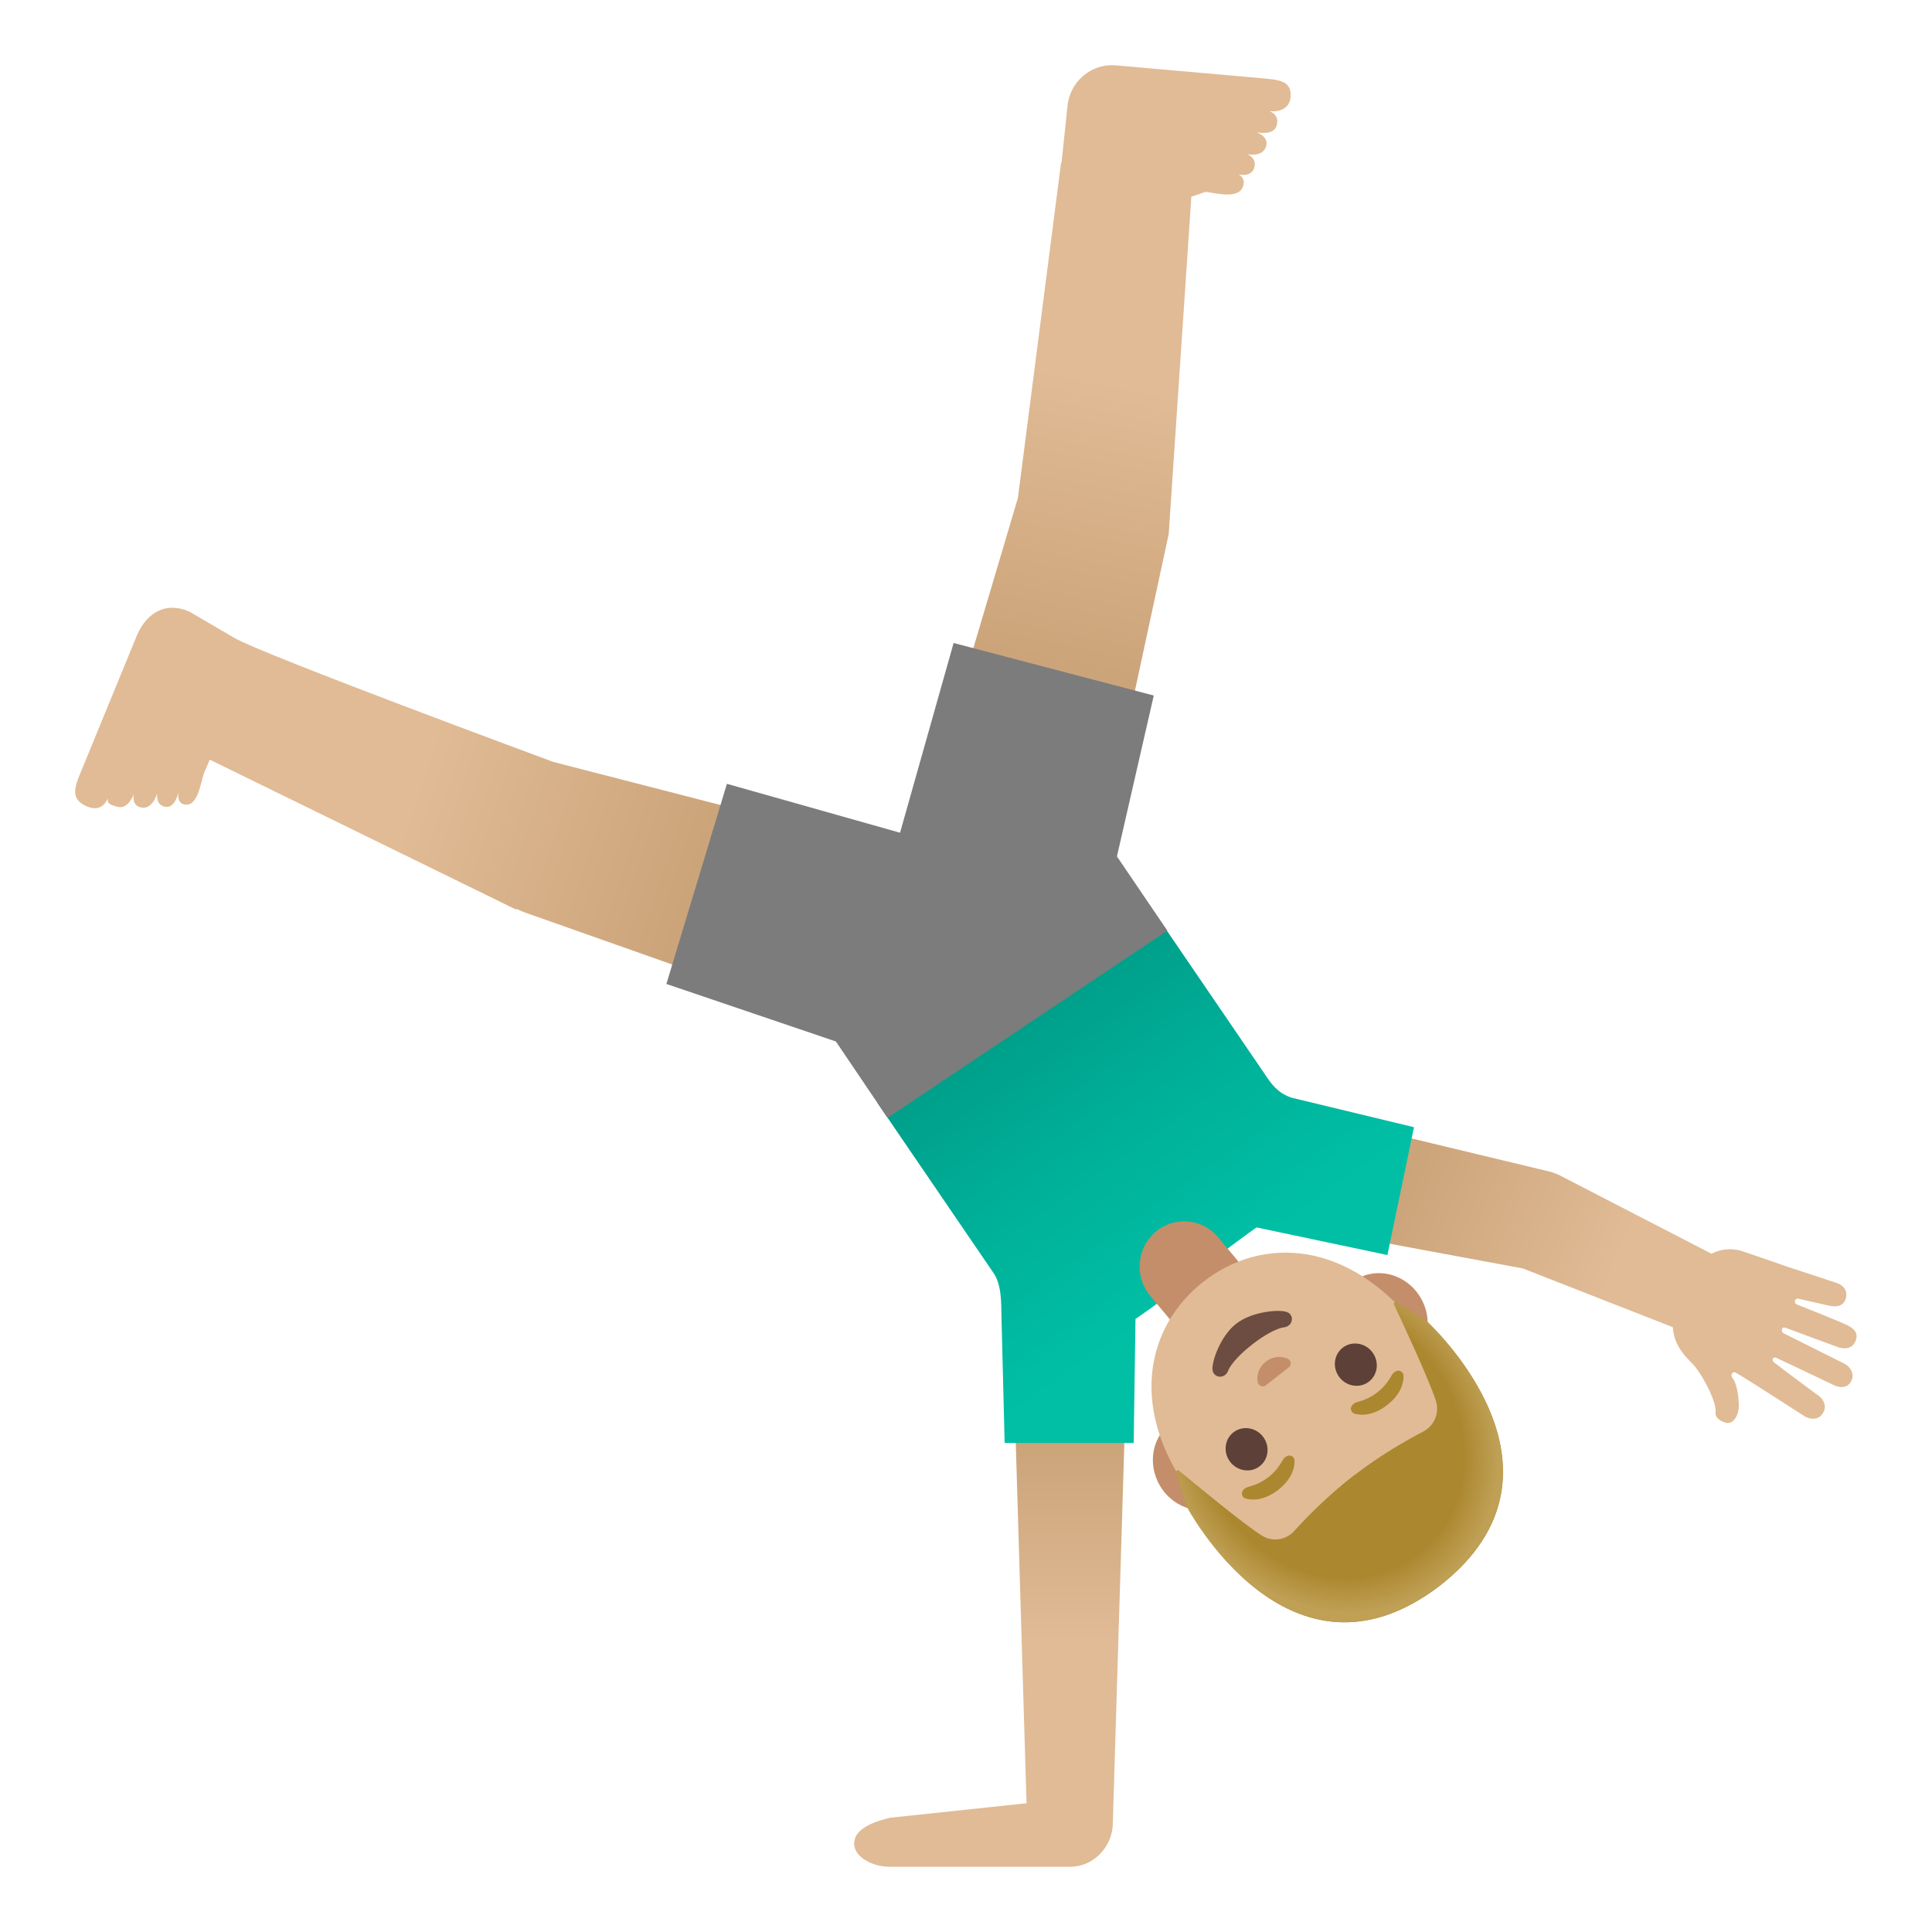
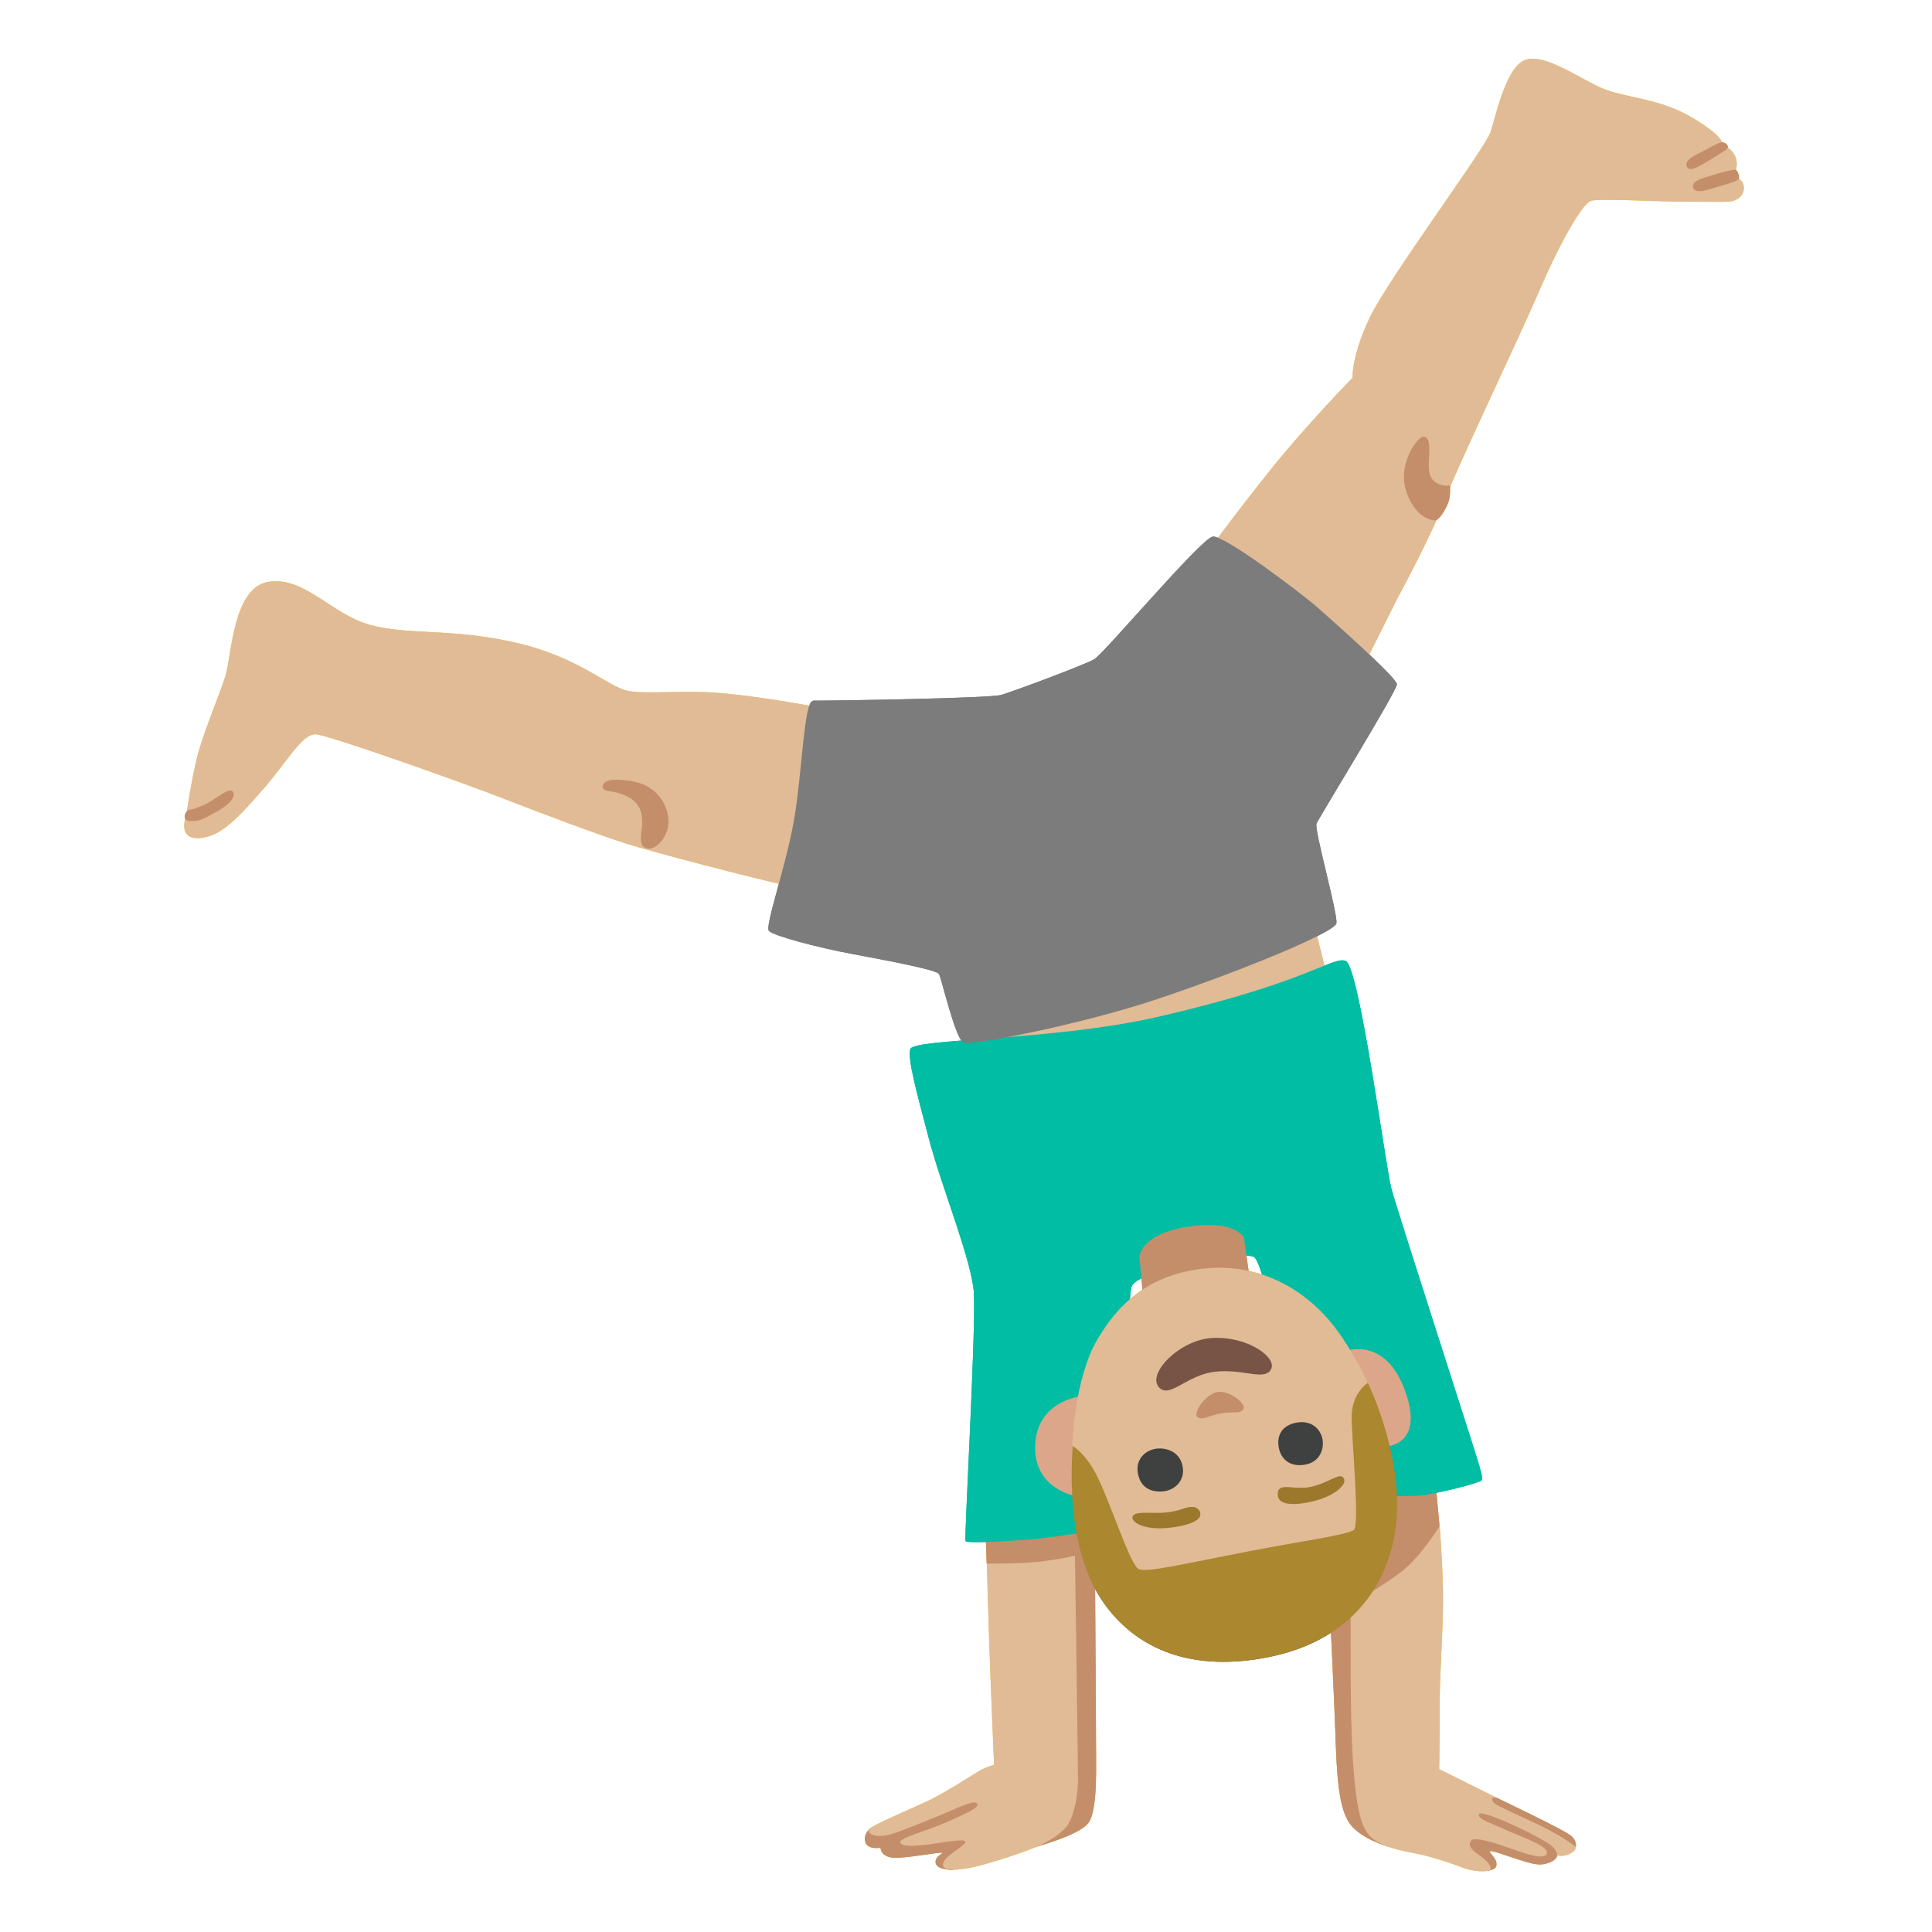
- <svg xmlns="http://www.w3.org/2000/svg" xmlns:xlink="http://www.w3.org/1999/xlink" enable-background="new 0 0 128 128" viewBox="0 0 128 128">
-   <linearGradient id="a">
-     <stop offset="0" stop-color="#cca47a" />
-     <stop offset=".5" stop-color="#e0bb95" />
-   </linearGradient>
-   <linearGradient id="b" gradientTransform="matrix(1 0 0 -1 0 130)" gradientUnits="userSpaceOnUse" x1="65.6" x2="65.6" xlink:href="#a" y1="34.34" y2="8.11" />
-   <linearGradient id="c" gradientTransform="matrix(1 0 0 -1 0 130)" gradientUnits="userSpaceOnUse" x1="92.62" x2="120.81" xlink:href="#a" y1="51.06" y2="39.2" />
-   <linearGradient id="d" gradientTransform="matrix(1 0 0 -1 -10.55 127.85)" gradientUnits="userSpaceOnUse" x1="90.49" x2="77.92" y1="42.98" y2="61.03">
-     <stop offset="0" stop-color="#00bfa5" />
-     <stop offset=".47" stop-color="#00b29a" />
-     <stop offset="1" stop-color="#009e89" />
-   </linearGradient>
-   <linearGradient id="e" gradientTransform="matrix(1 0 0 -1 0 130)" gradientUnits="userSpaceOnUse" x1="70.43" x2="78.1" xlink:href="#a" y1="85.99" y2="123.24" />
-   <linearGradient id="f" gradientTransform="matrix(1 0 0 -1 0 130)" gradientUnits="userSpaceOnUse" x1="45.7" x2="8.72" xlink:href="#a" y1="70.9" y2="83.18" />
-   <radialGradient id="g" cx="7012.49" cy="-2262.87" gradientTransform="matrix(-.7913 .6114 .6898 .8928 7198.07 -2171.74)" gradientUnits="userSpaceOnUse" r="10.57">
-     <stop offset=".794" stop-color="#bfa055" stop-opacity="0" />
-     <stop offset="1" stop-color="#bfa055" />
-   </radialGradient>
-   <path d="m74.61 91.68h-7.43l.83 27.79-9.03.96c-1.44.34-2.39.86-2.39 1.72s1.16 1.53 2.39 1.53h11.92c1.57 0 2.83-1.35 2.83-2.93v-.07z" fill="url(#b)" />
-   <path d="m122.35 87.78c-.39-.19-2.64-1.1-3.29-1.35-.24-.09-.18-.46.12-.38l1.99.45c.49.11.9.05 1.08-.37.23-.53-.07-.99-.62-1.15l-3.25-1.07s-2.07-.72-2.93-1.01c-.47-.16-1.25-.25-2.06.16l-9.88-5.1c-.28-.15-.57-.28-.89-.35l-16.77-4.03c-2.01-.43-4.06.87-4.48 2.9s.82 4.03 2.78 4.45l16.75 3.11 9.93 3.89c.1 1.5 1.15 2.17 1.54 2.7.54.71 1.38 2.29 1.29 2.96-.06.43.65.76.94.67.35-.11.62-.57.6-1.24-.01-.38-.09-1.31-.43-1.74-.14-.18.01-.41.18-.36h.02c1 .59 4.57 2.9 4.57 2.9.49.3 1.07.22 1.3-.32.18-.42-.06-.87-.47-1.11 0 0-2.19-1.62-2.86-2.15-.14-.11-.07-.39.18-.28s3.81 1.81 3.81 1.81c.43.2.86.19 1.11-.2.31-.48.03-1.02-.49-1.26l-3.96-1.98c-.19-.11-.13-.47.14-.36 0 0 2.98 1.1 3.41 1.26.43.17 1.01.17 1.22-.38.23-.53-.11-.85-.58-1.07z" fill="url(#c)" />
-   <path d="m85.63 72.74c-.5-.14-1.07-.47-1.57-1.19l-7.44-10.9-18.5 12.4 7.67 11.24c.58.8.54 2.01.56 2.93l.21 8.38h8.55l.12-8.22s1.47-.96 3.69-2.77 4.33-3.29 4.33-3.29l8.67 1.83 1.76-8.47z" fill="url(#d)" />
-   <path d="m85.51 6.34c.02-.97-.7-1.05-1.95-1.16l-9.64-.85c-1.62-.14-3.06 1.08-3.2 2.74l-.39 3.7h-.03l-2.86 22.22-6.74 22.7 11.69 3.07 5.04-23.38 1.5-22.35.95-.32c.51.05 2.05.49 2.42-.24.29-.58-.12-.88-.28-.93.17.05.83.17 1.05-.36.28-.69-.44-.97-.44-.97s.94.23 1.22-.43c.31-.72-.61-1.02-.61-1.02s1.15.26 1.34-.44c.16-.57-.17-.84-.48-.96.7.08 1.39-.19 1.41-1.02z" fill="url(#e)" />
-   <path d="m36.66 50.48s-19.27-7.12-21.14-8.22-2.98-1.74-2.98-1.74c-1.5-.67-2.78.02-3.45 1.53l-3.69 8.99c-.51 1.17-.67 1.85.18 2.3.72.39 1.29.22 1.56-.46-.05.34.11.44.68.58.69.17 1.04-.85 1.04-.85s-.19.83.58.9c.71.06.98-.97.98-.97s-.16.84.58.92c.56.06.79-.81.83-1-.03.17-.12.84.52.85.81.02.98-1.67 1.19-2.15l.36-.83 20.29 9.93.02-.05c.16.07.3.15.47.2v.01l22.31 7.88 3.47-11.69c-.02 0-23.77-6.12-23.8-6.13z" fill="url(#f)" />
-   <path d="m76.54 81.63c1.24-1.07 3.11-.92 4.16.34l1.76 2.1-4.49 3.89-1.76-2.1c-1.06-1.26-.91-3.16.33-4.23z" fill="#c48e6a" />
-   <path d="m81.36 99.47 1.63-1.27 8.84-6.86 1.63-1.27c1.31-1.01 1.51-3 .45-4.41s-2.99-1.74-4.3-.72l-1.63 1.27-8.84 6.86-1.63 1.27c-1.31 1.01-1.51 3-.45 4.41s2.99 1.74 4.3.72z" fill="#c48e6a" />
-   <path d="m77.34 61.66-3.34-4.92 2.44-10.66-13.26-3.48-3.55 12.57-11.47-3.24-4.01 13.26 11.23 3.81 3.42 5.06z" fill="#7c7c7c" />
-   <path d="m79.75 84.9c-3.82 2.97-5.16 8.57-.47 14.6 3.76 4.84 8.99 5.38 12.32 4.28.79-.26 1.48-.62 2.01-1.03s1.04-.99 1.49-1.68c1.9-2.95 2.68-8.15-1.09-13-4.69-6.05-10.44-6.14-14.26-3.17z" fill="#e0bb95" />
-   <path d="m81.37 90.81c.38-.96 2.67-2.74 3.69-2.87.59-.07.71-.76.26-.99-.44-.23-2.34-.09-3.42.75s-1.67 2.63-1.56 3.12c.13.5.82.54 1.03-.01z" fill="#6d4c41" />
-   <path d="m83.77 91.83c.03-.01.06-.02.08-.04l1.55-1.21c.02-.02.04-.04.06-.07.1-.17.06-.37-.13-.48-.19-.1-.83-.3-1.46.18-.62.48-.59 1.16-.54 1.37.06.22.26.31.44.25z" fill="#c48e6a" />
-   <ellipse cx="89.82" cy="90.41" fill="#5d4037" rx="1.37" ry="1.42" transform="matrix(.7897 -.6135 .6135 .7897 -36.57 74.12)" />
-   <ellipse cx="82.59" cy="96.02" fill="#5d4037" rx="1.37" ry="1.42" transform="matrix(.7897 -.6135 .6135 .7897 -41.54 70.86)" />
-   <g fill="#ab872f">
-     <path d="m89.77 93.67c.42.11 1.2.14 2.13-.58s1.09-1.49 1.09-1.92c0-.19-.13-.31-.26-.35-.12-.03-.35.03-.49.24s-.36.7-.99 1.19c-.63.48-1.15.58-1.39.66s-.36.29-.36.41c0 .15.09.3.27.35z" />
-     <path d="m82.55 99.29c.42.11 1.2.14 2.13-.58s1.09-1.49 1.09-1.92c0-.19-.13-.31-.26-.35-.12-.03-.35.03-.49.24s-.36.7-.99 1.19c-.63.48-1.15.58-1.39.66s-.36.29-.36.41c0 .14.08.3.27.35z" />
-     <path d="m95.38 105.07c0-.01 0-.01 0 0 0-.01.01-.01 0 0 9.95-7.77-.91-17.59-.91-17.59s-1.36-.83-1.96-1.19c-.09-.05-.19.04-.15.13.52 1.12 2.37 5.09 2.78 6.42.24.78-.12 1.62-.84 2-1.11.58-2.84 1.56-4.56 2.89-.01 0-.01.01-.02.01s-.01.01-.02.01c-1.72 1.33-3.11 2.75-3.95 3.68-.55.61-1.45.74-2.14.31-1.18-.73-4.53-3.5-5.5-4.3-.08-.07-.19.01-.17.11l.65 2.19s6.77 12.98 16.79 5.33z" />
+ <svg xmlns="http://www.w3.org/2000/svg" viewBox="0 0 128 128">
+   <path d="m95.63 120.98 2.13 2.61.68.37s.59-.05.68-.3c.17-.46-.48-.9-.41-1s.9.22 1.9.54 1.4.42 1.97.23.6-.51.6-.51l.43-.34.79-.22s.11-.4-.36-.77c-.51-.4-4.9-2.49-4.9-2.49l-4.89-.32-1.71-6.05 1.6-6.47 1.23-5.18-.29-3.17-4.19.9-2.75 8.53s.24 4.89.33 7.47.18 4.75.87 5.88 2.66 1.66 2.66 1.66l3.61-1.38z" fill="#e49502" />
+   <path d="m59.42 120.6-1.72.51s-.53.34-.37.92c.14.54 1.01.39 1.01.39s-.02.54.75.65 3.41-.44 3.35-.3c-.03.06-.56.28-.44.7s1.12.42 1.12.42l3.79-3.96-2.15-1.88z" fill="#e59704" />
+   <path d="m68.7 106.35-3.33-2.76-.11-3.11 7.26.06s.09 12.34.09 14.39.14 4.95-.5 5.84-4 1.73-4 1.73z" fill="#e59704" />
+   <path d="m95.4 101.07s-1.24 2.05-2.58 3.08-3.33 2.12-3.33 2.12-.07 7.29.14 10.34c.27 3.88.67 4.81 1.52 5.35s2.05.71 2.9.89 2.13.6 2.84.88 1.7.32 1.84.14-.15-.56-.85-1.05c-.42-.29-.63-.6-.41-.88s1.61.17 2.6.52 2.42.86 2.42.26c0-.48-1.97-1.13-2.8-1.52s-1.89-.7-1.69-1.02 4.22 1.58 4.83 2.14c.35.33.35.61.35.61s.36.09.74-.07c.53-.22.48-.5.48-.5s-.71-.57-1.88-1.17c-1.52-.78-3.43-1.55-3.59-1.79-.27-.39.21-.3.21-.3l-3.79-1.89s.03-1.36.03-4.05.28-5.61.22-7.9-.22-4.18-.22-4.18z" fill="#ffca27" />
+   <path d="m66.34 61.82-1.18 9.53 23.13-5.19-1.71-6.9-1.77-9.66 5.78-5.98 2.04-4.07s2.22-4.09 3-6.21 5.06-11.05 6.41-14.21c1.1-2.58 2.75-5.67 3.38-5.83s4.41.06 6.03.06 2.58.03 3.09 0 1.05-.39.99-.99-.72-.66-.72-.66.51-.78.09-1.47-.93-.6-.93-.6.75-.24-1.68-1.74-4.71-1.35-6.39-2.16-3.9-2.37-5.04-1.68-1.77 3.63-2.1 4.68-6.78 9.72-8.01 12.3-1.14 3.99-1.14 3.99-2.94 3-5.31 5.94-4.57 5.96-4.57 5.96l-8.71 12.28-16.75-2.34s-3.51-.67-6.27-.93-5.06.09-6.4-.17-3.24-2.25-7.51-3.21-7.08-.46-9.61-1.17-4.35-3.24-6.71-2.84-2.42 4.95-2.84 6.26-1.48 3.78-1.88 5.4-.71 3.81-.71 3.81-.63 1.56.82 1.51 2.65-1.39 4.27-3.24 2.59-3.7 3.5-3.64 10.15 3.36 12.23 4.18 6.54 2.5 8.36 3.07 7.81 2.15 11.57 3 13.26 2.93 13.26 2.93z" fill="#ffca27" />
+   <path d="m64.53 85.73c-.12-2.18-2.14-7.05-2.99-10.29s-1.39-5.17-1.24-5.92 9.32-.52 16.45-2.16c9.93-2.29 11.5-4 12.4-3.7s2.64 13.58 3.03 15.07 5.67 17.76 5.82 18.35.3.94.1 1.04-1.53.53-3.54.9c-1.88.35-8.26-.3-8.26-.3s-2.19-14.68-3.21-15.43c-.4-.29-3.64.06-3.64.06s-4 1.03-4.45 1.83-.28 15.84-.28 15.84-4.53.83-6.57.98-4.08.25-4.18.1.69-13.83.55-16.37z" fill="#00bda3" />
+   <path d="m78.71 81.27c-2.52.37-3.16 1.46-3.22 1.98l.25 2.75 7.01-1.61-.34-2.41c-.34-.49-1.27-1.07-3.7-.71z" fill="#f09d02" />
+   <path d="m71.66 92.5s-3.01.27-3.08 3.32c-.07 2.89 2.75 3.31 2.75 3.31l.32-6.63z" fill="#e39503" />
+   <path d="m91.79 95.84s2.78-.05 1.18-4c-1.39-3.42-4.03-2.27-4.03-2.27l2.85 6.26z" fill="#e39503" />
+   <path d="m80.83 90.13 9.78 1.46s2.78 5.63 1.71 10.5c-.85 3.87-3.57 6.74-8.23 7.69-4.98 1.01-8.82-.39-11.1-3.78-2.75-4.09-1.85-10.84-1.85-10.84z" fill="#62453b" />
+   <path d="m89.7 101.36c.39-.35-.13-5.81-.15-7.4-.03-1.68 1.08-2.35 1.08-2.35s-1.06-2.27-2.38-3.91c-1.82-2.25-5.01-4.31-9.23-3.55-3.51.63-5.22 2.76-6.28 4.53-1.58 2.63-1.71 7.1-1.71 7.1s.79.4 1.56 1.83c.89 1.67 2.29 6.12 2.86 6.35s2.73-.3 7.32-1.19c3.64-.7 6.56-1.08 6.95-1.43z" fill="#ffca26" />
+   <path d="m80.85 93.65c.89-.17 1.27.07 1.53-.29.24-.33-.99-1.33-1.79-1.12s-1.61 1.45-1.23 1.66.59-.08 1.5-.25z" fill="#e59700" />
+   <path d="m88.99 97.88c-.29-.31-.97.39-2.21.64-1.01.21-2.02-.31-2.12.35-.11.78.78.95 2.27.61s2.45-1.19 2.05-1.6z" fill="#6d4c3f" />
+   <path d="m79.07 99.84c-.54-.04-.7.23-1.76.36-.99.11-2.02-.12-2.25.23s.63.95 2.27.8c1.48-.13 2.13-.51 2.19-.83s-.23-.54-.45-.56z" fill="#785446" />
+   <path d="m86.45 97.04c1.07-.18 1.32-1.17 1.14-1.81s-.79-1.16-1.73-.97-1.28.85-1.14 1.63.74 1.32 1.73 1.15z" fill="#3f4040" />
+   <path d="m77.03 98.81c.85-.07 1.52-.77 1.31-1.71-.23-1.05-1.27-1.21-1.8-1.11-.77.14-1.29.79-1.16 1.57.14.87.71 1.32 1.66 1.25z" fill="#3f4040" />
+   <path d="m80.25 88.65c-2.12.14-4.33 2.4-3.44 3.29.71.71 1.83-.85 3.69-1.06s3.29.63 3.71-.16-1.58-2.23-3.95-2.07z" fill="#785446" />
+   <path d="m53.85 46.45c-.59 0-.71 4.89-1.26 7.97s-1.92 6.93-1.65 7.25 3.19 1.1 5.55 1.54 5.55 1.04 5.72 1.32 1.1 4.4 1.65 4.56 7.64-1.15 13.03-2.97 11.54-4.34 11.65-4.95-1.48-6.21-1.32-6.6 5.33-8.79 5.33-9.23-4.23-4.18-5.22-5.06-6.21-4.84-6.98-4.73-7.2 7.75-7.86 8.13-5.39 2.14-6.16 2.36-10.66.38-12.48.38z" fill="#7c7c7c" />
+   <g fill="#e59506">
+     <path d="m94.33 28.92c-.4-.03-1.74 1.78-1.18 3.57s1.68 1.99 1.92 1.99.7-.64.92-1.3c.11-.33.08-1.01.08-1.01s-1.18.16-1.38-.89c-.14-.71.28-2.31-.36-2.35z" />
+     <path d="m114.05 9.43c-.2 0-.99.48-1.46.71-.28.14-1 .47-.84.88.17.44.88-.04 1.36-.32s1.19-.71 1.32-.85-.04-.43-.38-.42z" />
+     <path d="m113.54 11.58c-.48.17-1.49.35-1.37.84s1.07.12 1.63-.04 1.3-.37 1.39-.51-.08-.62-.22-.62c-.27 0-.99.18-1.43.33z" />
+     <path d="m39.93 52.12c-.02.34.55.25 1.21.47 1.49.5 1.42 1.57 1.4 2.08-.01.35-.31 1.4.31 1.54s1.42-.76 1.44-1.75-.66-2.34-2.26-2.67c-.7-.14-2.06-.32-2.1.32z" />
+     <path d="m13.69 53.25c-.67.31-.95.37-1.17.41s-.56.74.12.74.78-.14 1.56-.54 1.46-.97 1.24-1.38-1.13.47-1.75.76z" />
  </g>
-   <path d="m78.59 99.74s6.76 12.98 16.79 5.32c.15-.12.3-.24.45-.36.29-.24.56-.49.81-.73 0 0 0 0 .01-.01.02-.02.03-.04.05-.05 7.58-7.55-2.23-16.43-2.23-16.43l-1.96-1.18c-.09-.05-.19.04-.15.13.53 1.13 2.36 5.09 2.77 6.41.24.78-.12 1.62-.84 2-1.11.58-2.84 1.56-4.56 2.89-.01 0-.01.01-.02.01s-.01.01-.02.01c-1.72 1.33-3.11 2.75-3.95 3.68-.55.61-1.45.74-2.14.31-1.18-.73-4.57-3.52-5.51-4.31-.08-.06-.19.01-.16.11.2.68.66 2.2.66 2.2z" fill="url(#g)" />
+   <path d="m65.37 103.59s1.41.02 2.85-.07 3-.45 3-.45.2 13.73.2 14.9-.35 2.68-.88 3.19c-.45.43-.85.71-1.58 1.06-1.05.51-3.91 1.41-4.86 1.56-.89.14-1.62.18-1.62-.26 0-.55 1.51-1.22 1.48-1.5-.05-.4-4.12.74-4.31.04-.09-.3 1.71-.73 3.14-1.37 1.12-.5 2.15-.94 1.95-1.2-.21-.28-1.38.34-2.69.87-1.39.56-2.81 1.16-3.38 1.25-.83.13-1.28-.18-1.05-.45s2.71-1.3 3.85-1.84 3.03-1.77 3.34-1.95c.6-.36 1.05-.43 1.05-.43s-.29-6.83-.35-8.98-.13-4.39-.13-4.39z" fill="#ffca27" />
+   <g fill="#c48e6a">
+     <path d="m95.63 120.98 2.13 2.61.68.37s.59-.05.68-.3c.17-.46-.48-.9-.41-1s.9.22 1.9.54 1.4.42 1.97.23.6-.51.6-.51l.43-.34.79-.22s.11-.4-.36-.77c-.51-.4-4.9-2.49-4.9-2.49l-4.89-.32-1.71-6.05 1.6-6.47 1.23-5.18-.29-3.17-4.19.9-2.75 8.53s.24 4.89.33 7.47.18 4.75.87 5.88 2.66 1.66 2.66 1.66l3.61-1.38z" />
+     <path d="m59.42 120.6-1.72.51s-.53.34-.37.92c.14.54 1.01.39 1.01.39s-.02.54.75.65 3.41-.44 3.35-.3c-.03.06-.56.28-.44.7s1.12.42 1.12.42l3.79-3.96-2.15-1.88z" />
+     <path d="m68.7 106.35-3.33-2.76-.11-3.11 7.26.06s.09 12.34.09 14.39.14 4.95-.5 5.84-4 1.73-4 1.73z" />
+   </g>
+   <path d="m95.4 101.07s-1.24 2.05-2.58 3.08-3.33 2.12-3.33 2.12-.07 7.29.14 10.34c.27 3.88.67 4.81 1.52 5.35s2.05.71 2.9.89 2.13.6 2.84.88 1.7.32 1.84.14-.15-.56-.85-1.05c-.42-.29-.63-.6-.41-.88s1.61.17 2.6.52 2.42.86 2.42.26c0-.48-1.97-1.13-2.8-1.52s-1.89-.7-1.69-1.02 4.22 1.58 4.83 2.14c.35.33.35.61.35.61s.36.09.74-.07c.53-.22.48-.5.48-.5s-.71-.57-1.88-1.17c-1.52-.78-3.43-1.55-3.59-1.79-.27-.39.21-.3.21-.3l-3.79-1.89s.03-1.36.03-4.05.28-5.61.22-7.9-.22-4.18-.22-4.18z" fill="#e0bb95" />
+   <path d="m66.34 61.82-1.18 9.53 23.13-5.19-1.71-6.9-1.77-9.66 5.78-5.98 2.04-4.07s2.22-4.09 3-6.21 5.06-11.05 6.41-14.21c1.1-2.58 2.75-5.67 3.38-5.83s4.41.06 6.03.06 2.58.03 3.09 0 1.05-.39.99-.99-.72-.66-.72-.66.51-.78.09-1.47-.93-.6-.93-.6.75-.24-1.68-1.74-4.71-1.35-6.39-2.16-3.9-2.37-5.04-1.68-1.77 3.63-2.1 4.68-6.78 9.72-8.01 12.3-1.14 3.99-1.14 3.99-2.94 3-5.31 5.94-4.57 5.96-4.57 5.96l-8.71 12.28-16.75-2.34s-3.51-.67-6.27-.93-5.06.09-6.4-.17-3.24-2.25-7.51-3.21-7.08-.46-9.61-1.17-4.35-3.24-6.71-2.84-2.42 4.95-2.84 6.26-1.48 3.78-1.88 5.4-.71 3.81-.71 3.81-.63 1.56.82 1.51 2.65-1.39 4.27-3.24 2.59-3.7 3.5-3.64 10.15 3.36 12.23 4.18 6.54 2.5 8.36 3.07 7.81 2.15 11.57 3 13.26 2.93 13.26 2.93z" fill="#e0bb95" />
+   <path d="m64.53 85.73c-.12-2.18-2.14-7.05-2.99-10.29s-1.39-5.17-1.24-5.92 9.32-.52 16.45-2.16c9.93-2.29 11.5-4 12.4-3.7s2.64 13.58 3.03 15.07 5.67 17.76 5.82 18.35.3.94.1 1.04-1.53.53-3.54.9c-1.88.35-8.26-.3-8.26-.3s-2.19-14.68-3.21-15.43c-.4-.29-3.64.06-3.64.06s-4 1.03-4.45 1.83-.28 15.84-.28 15.84-4.53.83-6.57.98-4.08.25-4.18.1.69-13.83.55-16.37z" fill="#00bda3" />
+   <path d="m78.71 81.27c-2.52.37-3.16 1.46-3.22 1.98l.25 2.75 7.01-1.61-.34-2.41c-.34-.49-1.27-1.07-3.7-.71z" fill="#c48e6a" />
+   <path d="m71.66 92.5s-3.01.27-3.08 3.32c-.07 2.89 2.75 3.31 2.75 3.31l.32-6.63z" fill="#dba689" />
+   <path d="m91.79 95.84s2.78-.05 1.18-4c-1.39-3.42-4.03-2.27-4.03-2.27l2.85 6.26z" fill="#dba689" />
+   <path d="m80.83 90.13 9.78 1.46s2.78 5.63 1.71 10.5c-.85 3.87-3.57 6.74-8.23 7.69-4.98 1.01-8.82-.39-11.1-3.78-2.75-4.09-1.85-10.84-1.85-10.84z" fill="#ab872f" />
+   <path d="m89.7 101.36c.39-.35-.13-5.81-.15-7.4-.03-1.68 1.08-2.35 1.08-2.35s-1.06-2.27-2.38-3.91c-1.82-2.25-5.01-4.31-9.23-3.55-3.51.63-5.22 2.76-6.28 4.53-1.58 2.63-1.71 7.1-1.71 7.1s.79.4 1.56 1.83c.89 1.67 2.29 6.12 2.86 6.35s2.73-.3 7.32-1.19c3.64-.7 6.56-1.08 6.95-1.43z" fill="#e0bb95" />
+   <path d="m80.85 93.65c.89-.17 1.27.07 1.53-.29.24-.33-.99-1.33-1.79-1.12s-1.61 1.45-1.23 1.66.59-.08 1.5-.25z" fill="#c48e6a" />
+   <path d="m88.99 97.88c-.29-.31-.97.39-2.21.64-1.01.21-2.02-.31-2.12.35-.11.78.78.95 2.27.61s2.45-1.19 2.05-1.6z" fill="#9b782c" />
+   <path d="m79.07 99.84c-.54-.04-.7.23-1.76.36-.99.11-2.02-.12-2.25.23s.63.95 2.27.8c1.48-.13 2.13-.51 2.19-.83s-.23-.54-.45-.56z" fill="#9b782c" />
+   <path d="m86.45 97.04c1.07-.18 1.32-1.17 1.14-1.81s-.79-1.16-1.73-.97-1.28.85-1.14 1.63.74 1.32 1.73 1.15z" fill="#3f4040" />
+   <path d="m77.03 98.81c.85-.07 1.52-.77 1.31-1.71-.23-1.05-1.27-1.21-1.8-1.11-.77.14-1.29.79-1.16 1.57.14.87.71 1.32 1.66 1.25z" fill="#3f4040" />
+   <path d="m80.25 88.65c-2.12.14-4.33 2.4-3.44 3.29.71.71 1.83-.85 3.69-1.06s3.29.63 3.71-.16-1.58-2.23-3.95-2.07z" fill="#785446" />
+   <path d="m53.85 46.45c-.59 0-.71 4.89-1.26 7.97s-1.92 6.93-1.65 7.25 3.19 1.1 5.55 1.54 5.55 1.04 5.72 1.32 1.1 4.4 1.65 4.56 7.64-1.15 13.03-2.97 11.54-4.34 11.65-4.95-1.48-6.21-1.32-6.6 5.33-8.79 5.33-9.23-4.23-4.18-5.22-5.06-6.21-4.84-6.98-4.73-7.2 7.75-7.86 8.13-5.39 2.14-6.16 2.36-10.66.38-12.48.38z" fill="#7c7c7c" />
+   <g fill="#c48e6a">
+     <path d="m94.33 28.92c-.4-.03-1.74 1.78-1.18 3.57s1.68 1.99 1.92 1.99.7-.64.92-1.3c.11-.33.08-1.01.08-1.01s-1.18.16-1.38-.89c-.14-.71.28-2.31-.36-2.35z" />
+     <path d="m114.05 9.43c-.2 0-.99.48-1.46.71-.28.14-1 .47-.84.88.17.44.88-.04 1.36-.32s1.19-.71 1.32-.85-.04-.43-.38-.42z" />
+     <path d="m113.54 11.58c-.48.17-1.49.35-1.37.84s1.07.12 1.63-.04 1.3-.37 1.39-.51-.08-.62-.22-.62c-.27 0-.99.18-1.43.33z" />
+     <path d="m39.93 52.12c-.02.34.55.25 1.21.47 1.49.5 1.42 1.57 1.4 2.08-.01.35-.31 1.4.31 1.54s1.42-.76 1.44-1.75-.66-2.34-2.26-2.67c-.7-.14-2.06-.32-2.1.32z" />
+     <path d="m13.69 53.25c-.67.31-.95.37-1.17.41s-.56.74.12.74.78-.14 1.56-.54 1.46-.97 1.24-1.38-1.13.47-1.75.76z" />
+   </g>
+   <path d="m65.37 103.59s1.41.02 2.85-.07 3-.45 3-.45.2 13.73.2 14.9-.35 2.68-.88 3.19c-.45.43-.85.71-1.58 1.06-1.05.51-3.91 1.41-4.86 1.56-.89.14-1.62.18-1.62-.26 0-.55 1.51-1.22 1.48-1.5-.05-.4-4.12.74-4.31.04-.09-.3 1.71-.73 3.14-1.37 1.12-.5 2.15-.94 1.95-1.2-.21-.28-1.38.34-2.69.87-1.39.56-2.81 1.16-3.38 1.25-.83.13-1.28-.18-1.05-.45s2.71-1.3 3.85-1.84 3.03-1.77 3.34-1.95c.6-.36 1.05-.43 1.05-.43s-.29-6.83-.35-8.98-.13-4.39-.13-4.39z" fill="#e0bb95" />
</svg>
